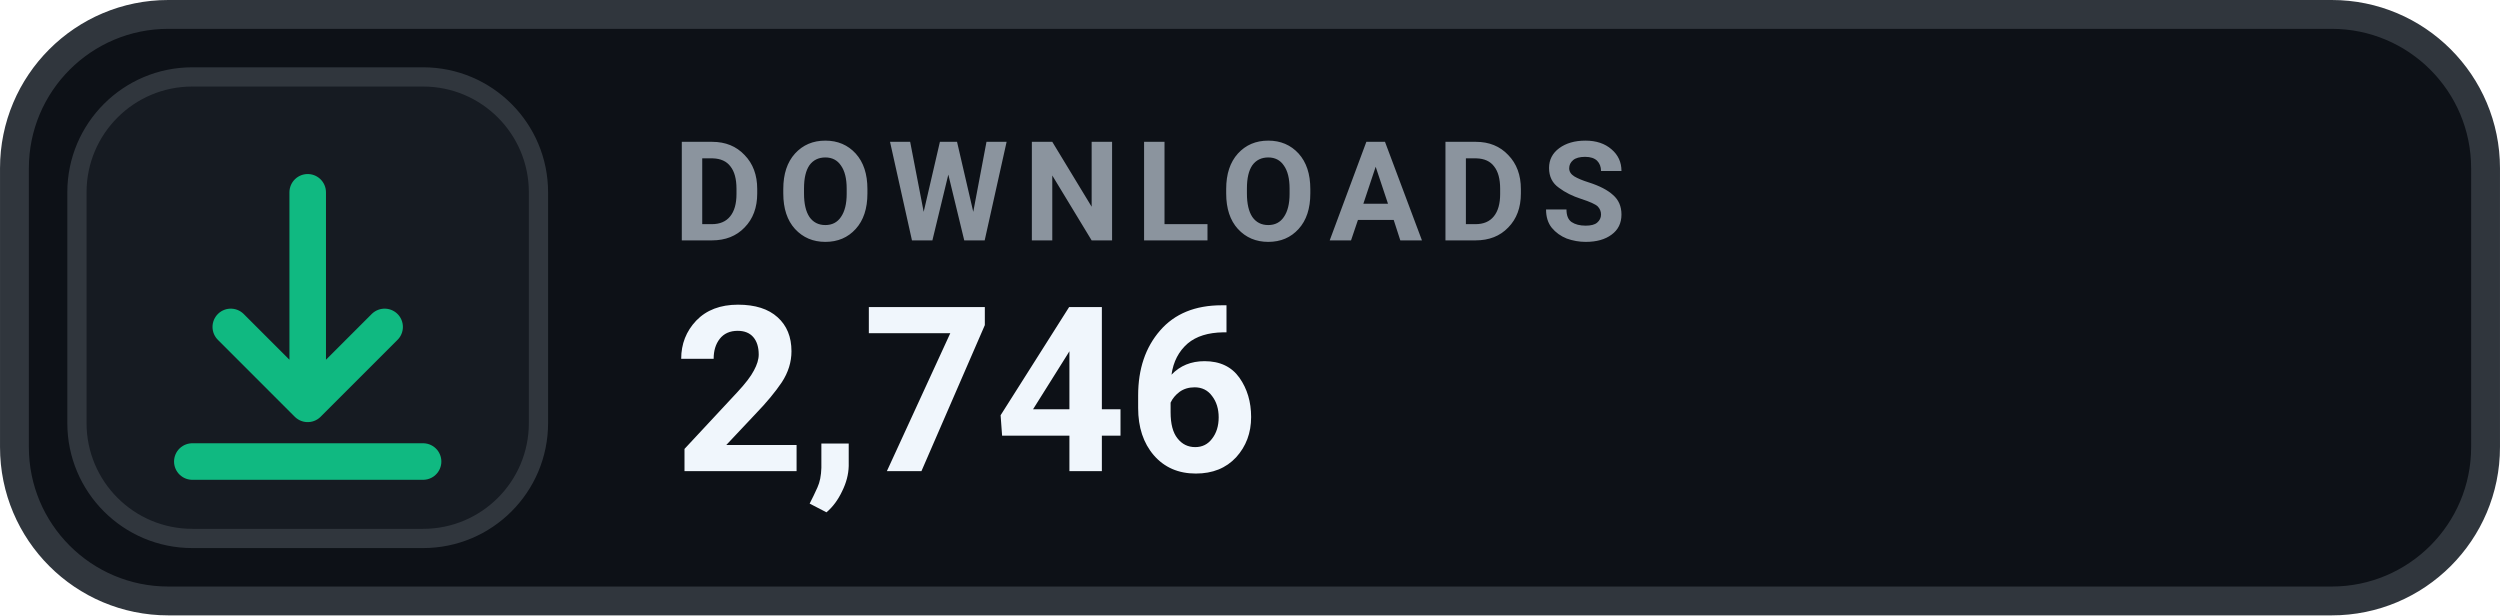
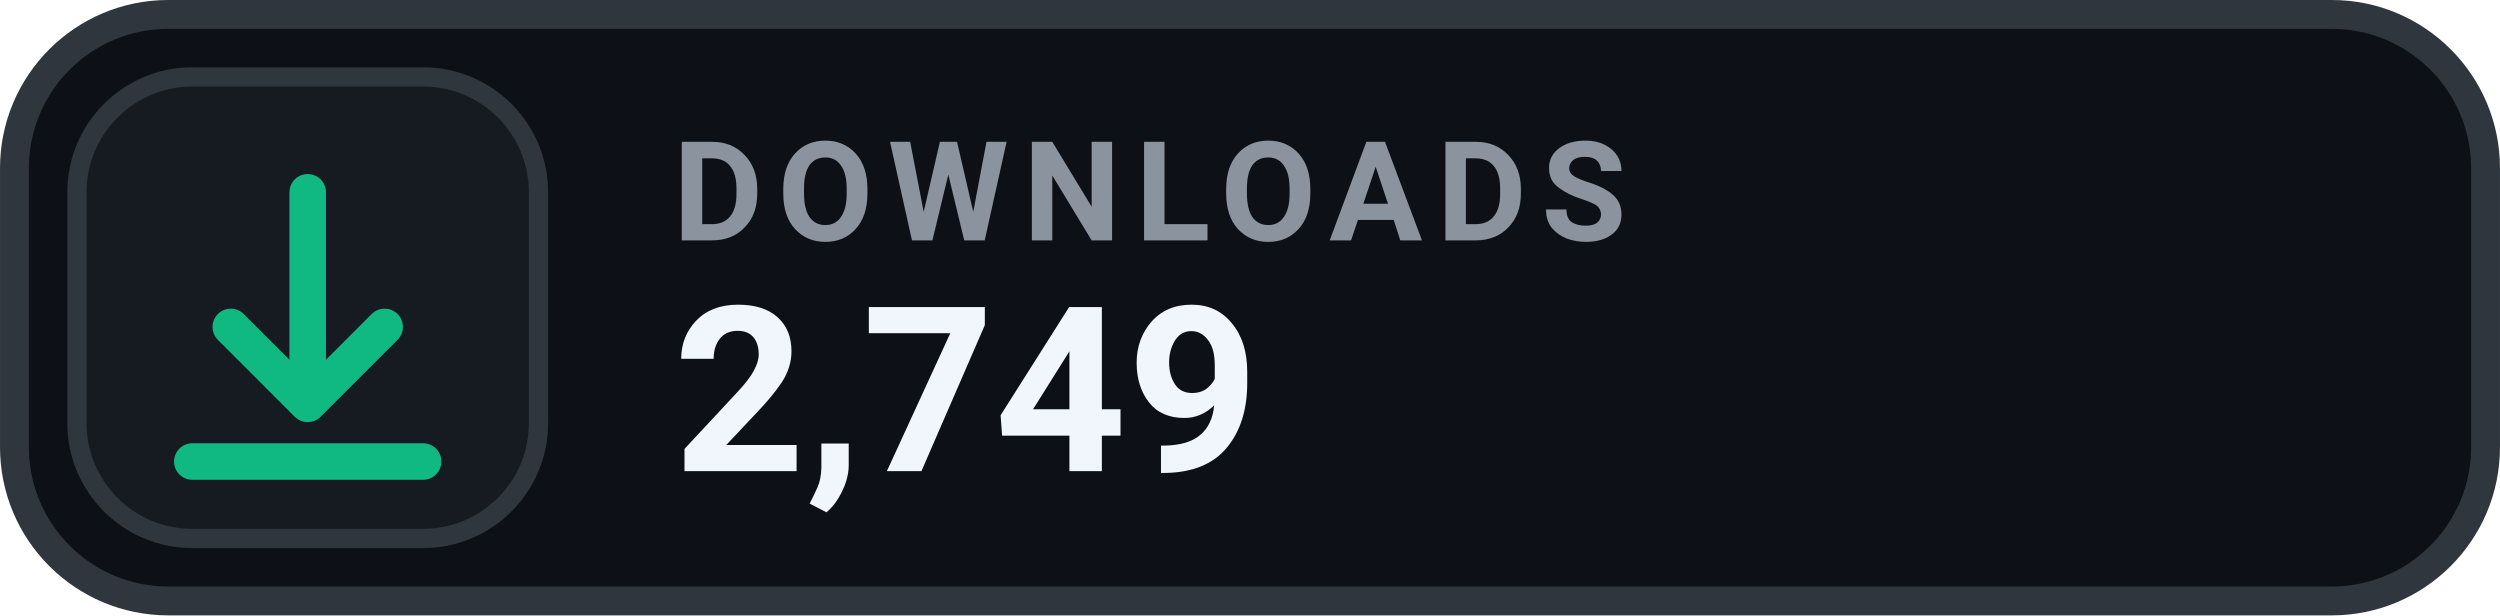
- <svg xmlns="http://www.w3.org/2000/svg" width="126" height="31.015" viewBox="0 0 130 32" role="img" aria-label="DOWNLOADS 2,746">
+ <svg xmlns="http://www.w3.org/2000/svg" width="126" height="31.015" viewBox="0 0 130 32" role="img" aria-label="DOWNLOADS 2,749">
  <rect x=".75" y=".75" width="128.5" height="30.5" rx="8" fill="#0D1117" stroke="#30363D" stroke-width="1.5" />
  <rect x="4" y="4" width="24" height="24" rx="6" fill="#161B22" stroke="#30363D" stroke-width="1" />
  <g transform="translate(16 16)" style="color:#10B981;">
    <path d="M0 -6 v11 m0 0 l4 -4 m-4 4 l-4 -4 M-6 8 h12" fill="none" stroke="currentColor" stroke-width="1.9" stroke-linecap="round" stroke-linejoin="round" />
  </g>
  <text x="35" y="12.5" fill="#8B949E" font-family="-apple-system,BlinkMacSystemFont,'Segoe UI',Roboto,Helvetica,Arial,sans-serif" font-size="7.2" font-weight="700" letter-spacing=".75">DOWNLOADS</text>
-   <text x="35" y="24.5" fill="#F0F6FC" font-family="-apple-system,BlinkMacSystemFont,'Segoe UI',Roboto,Helvetica,Arial,sans-serif" font-size="12" font-weight="700">2,746</text>
+   <text x="35" y="24.5" fill="#F0F6FC" font-family="-apple-system,BlinkMacSystemFont,'Segoe UI',Roboto,Helvetica,Arial,sans-serif" font-size="12" font-weight="700">2,749</text>
</svg>
